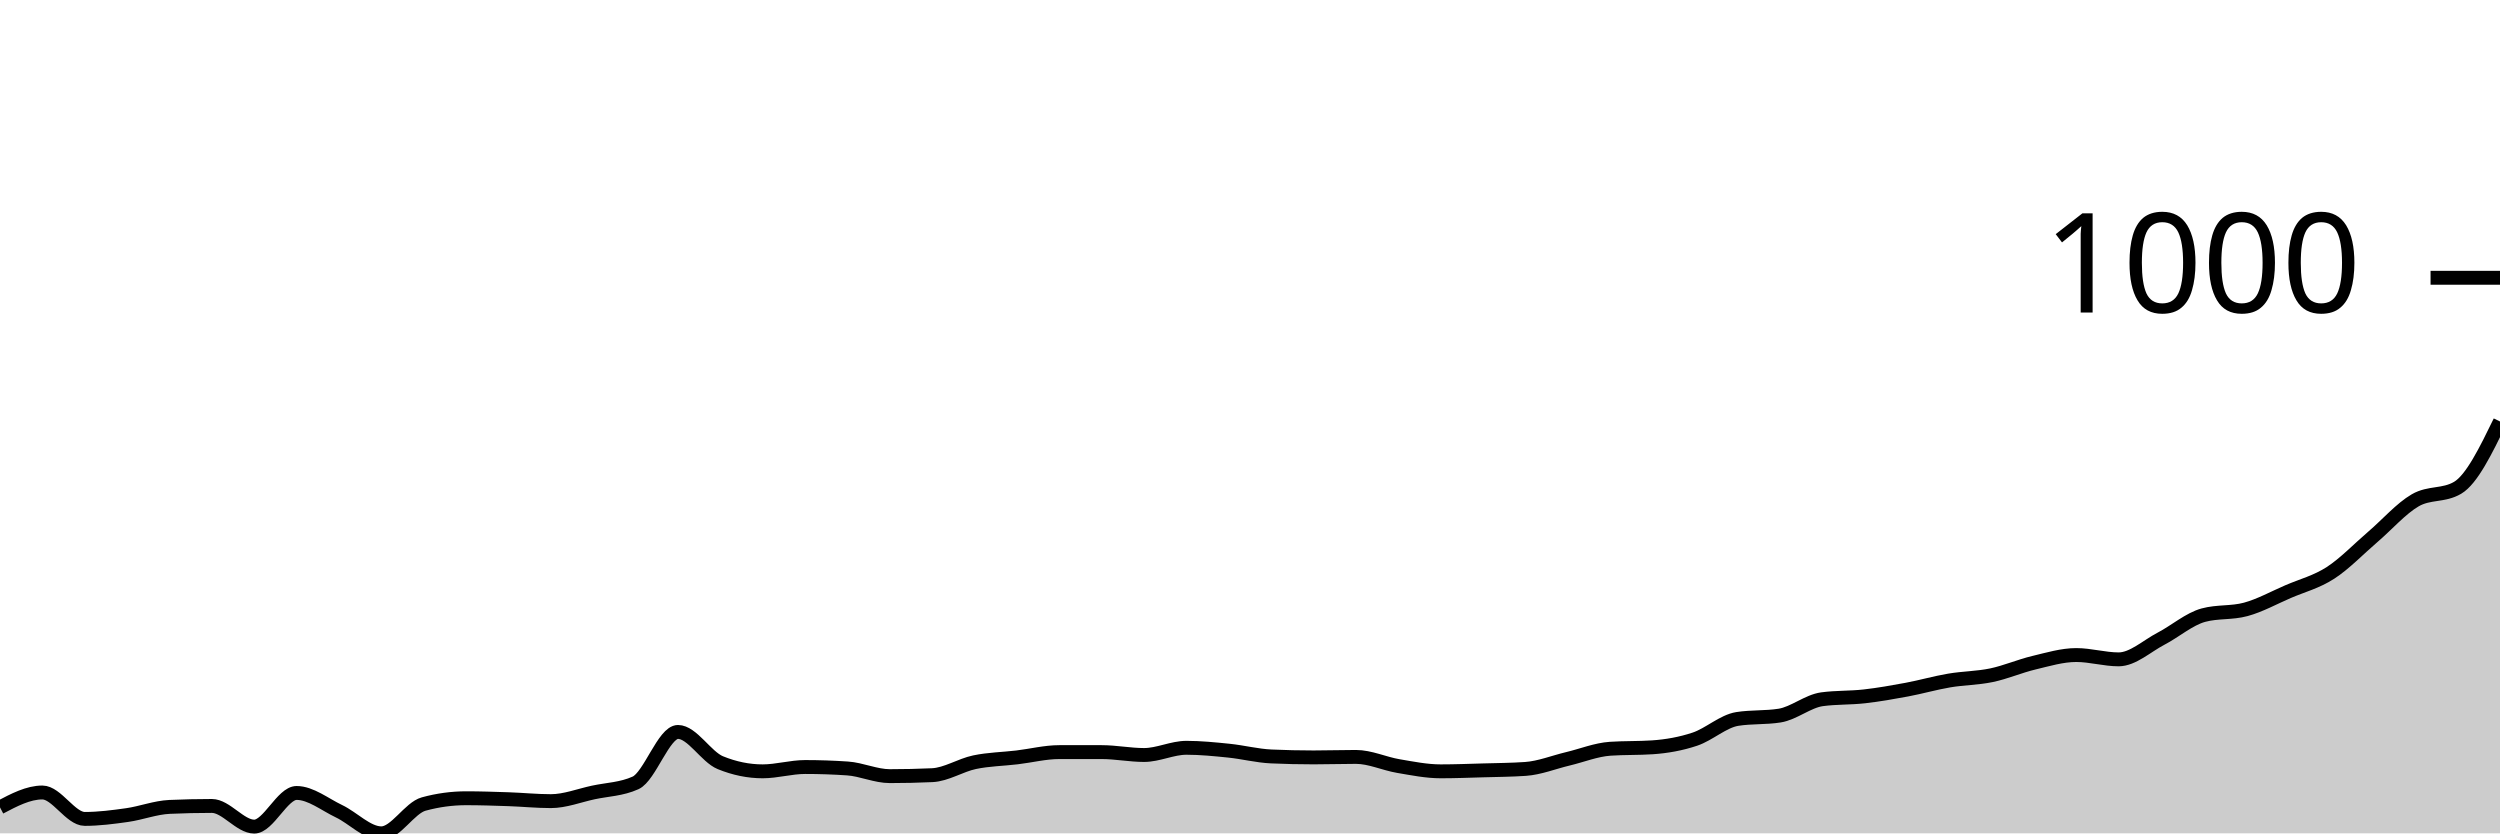
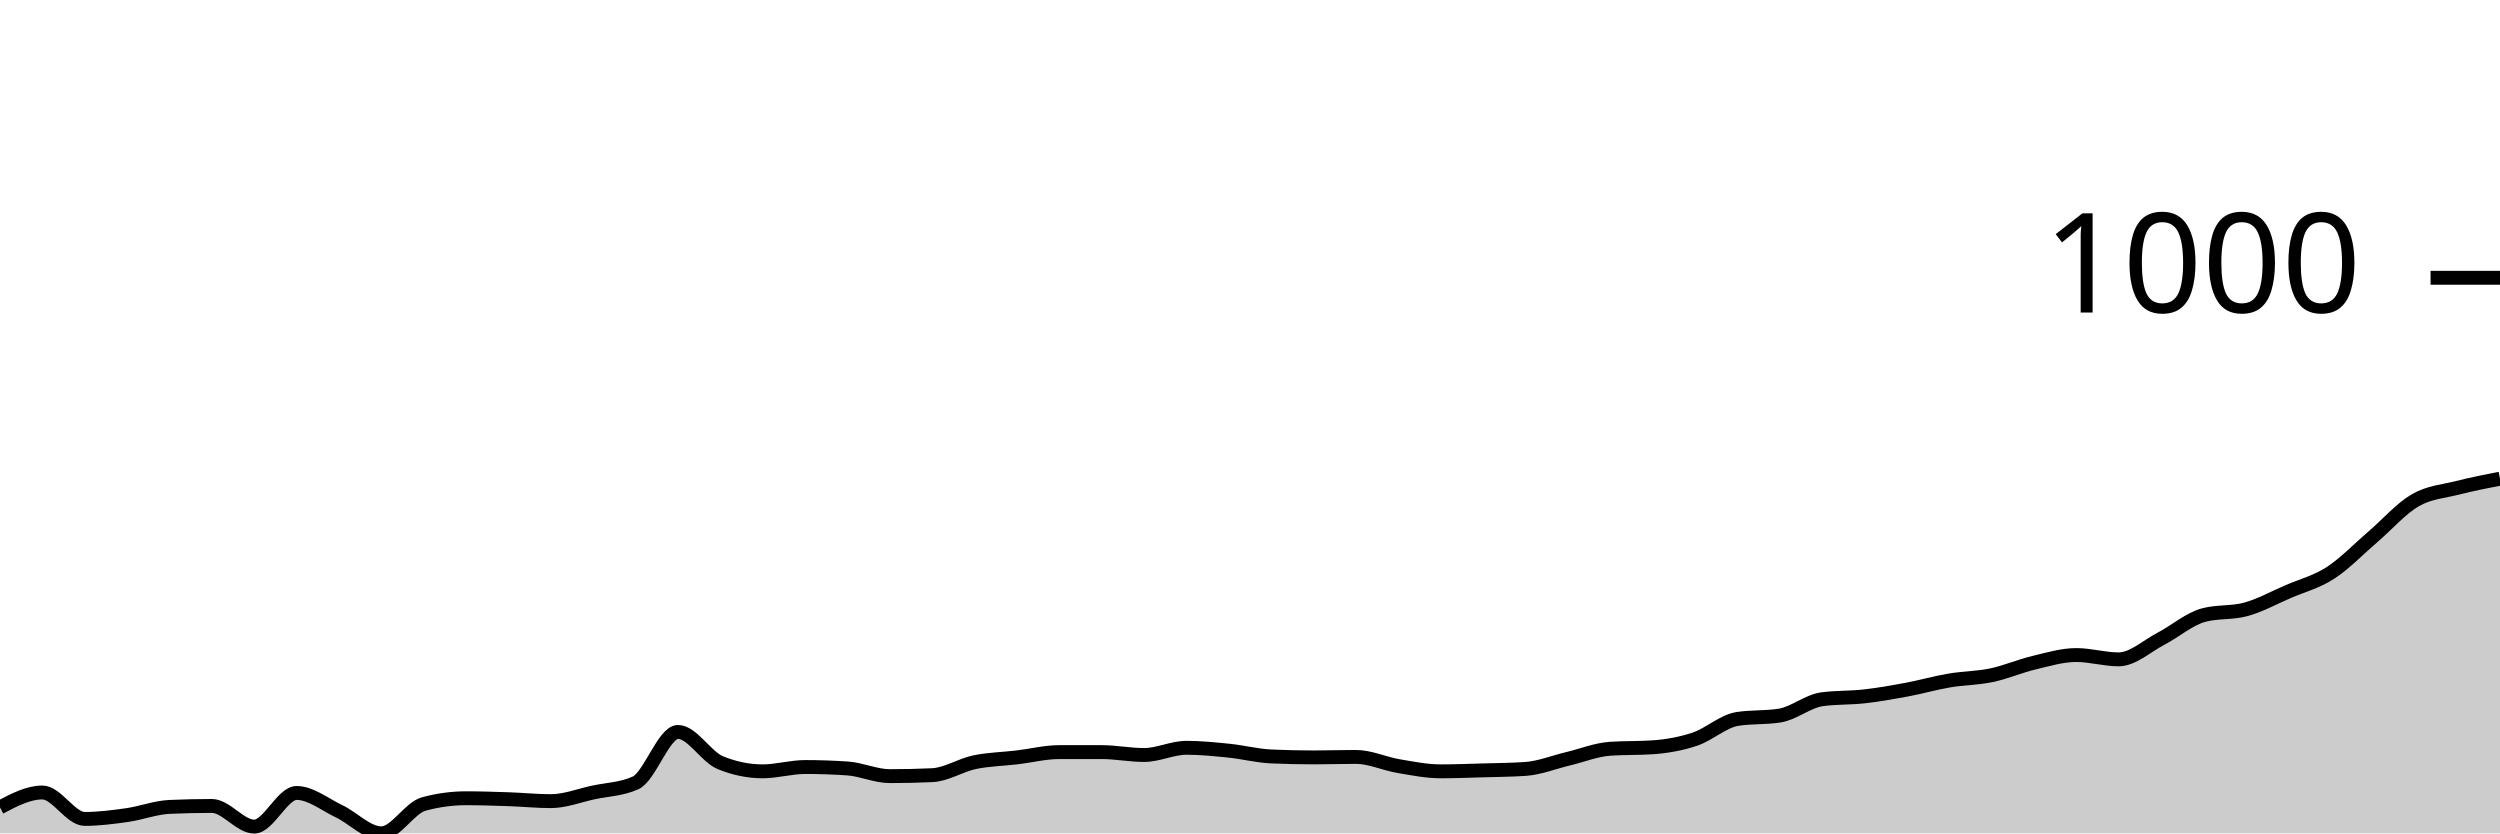
<svg xmlns="http://www.w3.org/2000/svg" viewBox="0 0 180 60">
  <g transform="translate(0,20)">
-     <path class="area" fill="rgba(0, 0, 0, 0.2)" d="M0,38.131C1.017,37.595,2.034,37.059,3.051,37.059C4.068,37.059,5.085,38.962,6.102,38.962C7.119,38.962,8.136,38.829,9.153,38.685C10.169,38.541,11.186,38.143,12.203,38.097C13.22,38.051,14.237,38.028,15.254,38.028C16.271,38.028,17.288,39.516,18.305,39.516C19.322,39.516,20.339,37.093,21.356,37.093C22.373,37.093,23.39,37.924,24.407,38.408C25.424,38.893,26.441,40,27.458,40C28.475,40,29.492,38.166,30.508,37.889C31.525,37.612,32.542,37.474,33.559,37.474C34.576,37.474,35.593,37.509,36.61,37.543C37.627,37.578,38.644,37.682,39.661,37.682C40.678,37.682,41.695,37.278,42.712,37.059C43.729,36.84,44.746,36.828,45.763,36.367C46.78,35.905,47.797,32.699,48.814,32.699C49.831,32.699,50.847,34.498,51.864,34.913C52.881,35.329,53.898,35.536,54.915,35.536C55.932,35.536,56.949,35.225,57.966,35.225C58.983,35.225,60,35.26,61.017,35.329C62.034,35.398,63.051,35.882,64.068,35.882C65.085,35.882,66.102,35.859,67.119,35.813C68.136,35.767,69.153,35.092,70.169,34.879C71.186,34.666,72.203,34.654,73.22,34.533C74.237,34.412,75.254,34.152,76.271,34.152C77.288,34.152,78.305,34.152,79.322,34.152C80.339,34.152,81.356,34.36,82.373,34.36C83.39,34.36,84.407,33.841,85.424,33.841C86.441,33.841,87.458,33.945,88.475,34.048C89.492,34.152,90.508,34.418,91.525,34.464C92.542,34.51,93.559,34.533,94.576,34.533C95.593,34.533,96.61,34.498,97.627,34.498C98.644,34.498,99.661,34.983,100.678,35.156C101.695,35.329,102.712,35.536,103.729,35.536C104.746,35.536,105.763,35.496,106.78,35.467C107.797,35.438,108.814,35.433,109.831,35.363C110.847,35.294,111.864,34.879,112.881,34.637C113.898,34.394,114.915,33.979,115.932,33.91C116.949,33.841,117.966,33.875,118.983,33.806C120,33.737,121.017,33.558,122.034,33.218C123.051,32.878,124.068,31.926,125.085,31.765C126.102,31.603,127.119,31.684,128.136,31.522C129.153,31.361,130.169,30.484,131.186,30.346C132.203,30.208,133.22,30.254,134.237,30.138C135.254,30.023,136.271,29.844,137.288,29.654C138.305,29.464,139.322,29.17,140.339,28.997C141.356,28.824,142.373,28.829,143.39,28.616C144.407,28.403,145.424,27.958,146.441,27.716C147.458,27.474,148.475,27.163,149.492,27.163C150.508,27.163,151.525,27.474,152.542,27.474C153.559,27.474,154.576,26.517,155.593,25.986C156.61,25.456,157.627,24.567,158.644,24.291C159.661,24.014,160.678,24.152,161.695,23.875C162.712,23.599,163.729,23.033,164.746,22.595C165.763,22.157,166.78,21.903,167.797,21.246C168.814,20.588,169.831,19.521,170.847,18.651C171.864,17.78,172.881,16.609,173.898,16.021C174.915,15.433,175.932,15.721,176.949,15.121C177.966,14.521,178.983,12.434,180,10.346L180,40C178.983,40,177.966,40,176.949,40C175.932,40,174.915,40,173.898,40C172.881,40,171.864,40,170.847,40C169.831,40,168.814,40,167.797,40C166.78,40,165.763,40,164.746,40C163.729,40,162.712,40,161.695,40C160.678,40,159.661,40,158.644,40C157.627,40,156.61,40,155.593,40C154.576,40,153.559,40,152.542,40C151.525,40,150.508,40,149.492,40C148.475,40,147.458,40,146.441,40C145.424,40,144.407,40,143.39,40C142.373,40,141.356,40,140.339,40C139.322,40,138.305,40,137.288,40C136.271,40,135.254,40,134.237,40C133.22,40,132.203,40,131.186,40C130.169,40,129.153,40,128.136,40C127.119,40,126.102,40,125.085,40C124.068,40,123.051,40,122.034,40C121.017,40,120,40,118.983,40C117.966,40,116.949,40,115.932,40C114.915,40,113.898,40,112.881,40C111.864,40,110.847,40,109.831,40C108.814,40,107.797,40,106.78,40C105.763,40,104.746,40,103.729,40C102.712,40,101.695,40,100.678,40C99.661,40,98.644,40,97.627,40C96.61,40,95.593,40,94.576,40C93.559,40,92.542,40,91.525,40C90.508,40,89.492,40,88.475,40C87.458,40,86.441,40,85.424,40C84.407,40,83.39,40,82.373,40C81.356,40,80.339,40,79.322,40C78.305,40,77.288,40,76.271,40C75.254,40,74.237,40,73.22,40C72.203,40,71.186,40,70.169,40C69.153,40,68.136,40,67.119,40C66.102,40,65.085,40,64.068,40C63.051,40,62.034,40,61.017,40C60,40,58.983,40,57.966,40C56.949,40,55.932,40,54.915,40C53.898,40,52.881,40,51.864,40C50.847,40,49.831,40,48.814,40C47.797,40,46.78,40,45.763,40C44.746,40,43.729,40,42.712,40C41.695,40,40.678,40,39.661,40C38.644,40,37.627,40,36.61,40C35.593,40,34.576,40,33.559,40C32.542,40,31.525,40,30.508,40C29.492,40,28.475,40,27.458,40C26.441,40,25.424,40,24.407,40C23.39,40,22.373,40,21.356,40C20.339,40,19.322,40,18.305,40C17.288,40,16.271,40,15.254,40C14.237,40,13.22,40,12.203,40C11.186,40,10.169,40,9.153,40C8.136,40,7.119,40,6.102,40C5.085,40,4.068,40,3.051,40C2.034,40,1.017,40,0,40Z" />
-     <path class="line" stroke="black" fill="none" d="M0,38.131C1.017,37.595,2.034,37.059,3.051,37.059C4.068,37.059,5.085,38.962,6.102,38.962C7.119,38.962,8.136,38.829,9.153,38.685C10.169,38.541,11.186,38.143,12.203,38.097C13.22,38.051,14.237,38.028,15.254,38.028C16.271,38.028,17.288,39.516,18.305,39.516C19.322,39.516,20.339,37.093,21.356,37.093C22.373,37.093,23.39,37.924,24.407,38.408C25.424,38.893,26.441,40,27.458,40C28.475,40,29.492,38.166,30.508,37.889C31.525,37.612,32.542,37.474,33.559,37.474C34.576,37.474,35.593,37.509,36.61,37.543C37.627,37.578,38.644,37.682,39.661,37.682C40.678,37.682,41.695,37.278,42.712,37.059C43.729,36.84,44.746,36.828,45.763,36.367C46.78,35.905,47.797,32.699,48.814,32.699C49.831,32.699,50.847,34.498,51.864,34.913C52.881,35.329,53.898,35.536,54.915,35.536C55.932,35.536,56.949,35.225,57.966,35.225C58.983,35.225,60,35.26,61.017,35.329C62.034,35.398,63.051,35.882,64.068,35.882C65.085,35.882,66.102,35.859,67.119,35.813C68.136,35.767,69.153,35.092,70.169,34.879C71.186,34.666,72.203,34.654,73.22,34.533C74.237,34.412,75.254,34.152,76.271,34.152C77.288,34.152,78.305,34.152,79.322,34.152C80.339,34.152,81.356,34.36,82.373,34.36C83.39,34.36,84.407,33.841,85.424,33.841C86.441,33.841,87.458,33.945,88.475,34.048C89.492,34.152,90.508,34.418,91.525,34.464C92.542,34.51,93.559,34.533,94.576,34.533C95.593,34.533,96.61,34.498,97.627,34.498C98.644,34.498,99.661,34.983,100.678,35.156C101.695,35.329,102.712,35.536,103.729,35.536C104.746,35.536,105.763,35.496,106.78,35.467C107.797,35.438,108.814,35.433,109.831,35.363C110.847,35.294,111.864,34.879,112.881,34.637C113.898,34.394,114.915,33.979,115.932,33.91C116.949,33.841,117.966,33.875,118.983,33.806C120,33.737,121.017,33.558,122.034,33.218C123.051,32.878,124.068,31.926,125.085,31.765C126.102,31.603,127.119,31.684,128.136,31.522C129.153,31.361,130.169,30.484,131.186,30.346C132.203,30.208,133.22,30.254,134.237,30.138C135.254,30.023,136.271,29.844,137.288,29.654C138.305,29.464,139.322,29.17,140.339,28.997C141.356,28.824,142.373,28.829,143.39,28.616C144.407,28.403,145.424,27.958,146.441,27.716C147.458,27.474,148.475,27.163,149.492,27.163C150.508,27.163,151.525,27.474,152.542,27.474C153.559,27.474,154.576,26.517,155.593,25.986C156.61,25.456,157.627,24.567,158.644,24.291C159.661,24.014,160.678,24.152,161.695,23.875C162.712,23.599,163.729,23.033,164.746,22.595C165.763,22.157,166.78,21.903,167.797,21.246C168.814,20.588,169.831,19.521,170.847,18.651C171.864,17.78,172.881,16.609,173.898,16.021C174.915,15.433,175.932,15.721,176.949,15.121C177.966,14.521,178.983,12.434,180,10.346" />
+     <path class="area" fill="rgba(0, 0, 0, 0.2)" d="M0,38.131C1.017,37.595,2.034,37.059,3.051,37.059C4.068,37.059,5.085,38.962,6.102,38.962C7.119,38.962,8.136,38.829,9.153,38.685C10.169,38.541,11.186,38.143,12.203,38.097C13.22,38.051,14.237,38.028,15.254,38.028C16.271,38.028,17.288,39.516,18.305,39.516C19.322,39.516,20.339,37.093,21.356,37.093C22.373,37.093,23.39,37.924,24.407,38.408C25.424,38.893,26.441,40,27.458,40C28.475,40,29.492,38.166,30.508,37.889C31.525,37.612,32.542,37.474,33.559,37.474C34.576,37.474,35.593,37.509,36.61,37.543C37.627,37.578,38.644,37.682,39.661,37.682C40.678,37.682,41.695,37.278,42.712,37.059C43.729,36.84,44.746,36.828,45.763,36.367C46.78,35.905,47.797,32.699,48.814,32.699C49.831,32.699,50.847,34.498,51.864,34.913C52.881,35.329,53.898,35.536,54.915,35.536C55.932,35.536,56.949,35.225,57.966,35.225C58.983,35.225,60,35.26,61.017,35.329C62.034,35.398,63.051,35.882,64.068,35.882C65.085,35.882,66.102,35.859,67.119,35.813C68.136,35.767,69.153,35.092,70.169,34.879C71.186,34.666,72.203,34.654,73.22,34.533C74.237,34.412,75.254,34.152,76.271,34.152C77.288,34.152,78.305,34.152,79.322,34.152C80.339,34.152,81.356,34.36,82.373,34.36C83.39,34.36,84.407,33.841,85.424,33.841C86.441,33.841,87.458,33.945,88.475,34.048C89.492,34.152,90.508,34.418,91.525,34.464C92.542,34.51,93.559,34.533,94.576,34.533C95.593,34.533,96.61,34.498,97.627,34.498C98.644,34.498,99.661,34.983,100.678,35.156C101.695,35.329,102.712,35.536,103.729,35.536C104.746,35.536,105.763,35.496,106.78,35.467C107.797,35.438,108.814,35.433,109.831,35.363C110.847,35.294,111.864,34.879,112.881,34.637C113.898,34.394,114.915,33.979,115.932,33.91C116.949,33.841,117.966,33.875,118.983,33.806C120,33.737,121.017,33.558,122.034,33.218C123.051,32.878,124.068,31.926,125.085,31.765C126.102,31.603,127.119,31.684,128.136,31.522C129.153,31.361,130.169,30.484,131.186,30.346C132.203,30.208,133.22,30.254,134.237,30.138C135.254,30.023,136.271,29.844,137.288,29.654C138.305,29.464,139.322,29.17,140.339,28.997C141.356,28.824,142.373,28.829,143.39,28.616C144.407,28.403,145.424,27.958,146.441,27.716C147.458,27.474,148.475,27.163,149.492,27.163C150.508,27.163,151.525,27.474,152.542,27.474C153.559,27.474,154.576,26.517,155.593,25.986C156.61,25.456,157.627,24.567,158.644,24.291C159.661,24.014,160.678,24.152,161.695,23.875C162.712,23.599,163.729,23.033,164.746,22.595C165.763,22.157,166.78,21.903,167.797,21.246C168.814,20.588,169.831,19.521,170.847,18.651C171.864,17.78,172.881,16.609,173.898,16.021C174.915,15.433,175.932,15.381,176.949,15.121C177.966,14.862,178.983,14.663,180,14.464L180,40C178.983,40,177.966,40,176.949,40C175.932,40,174.915,40,173.898,40C172.881,40,171.864,40,170.847,40C169.831,40,168.814,40,167.797,40C166.78,40,165.763,40,164.746,40C163.729,40,162.712,40,161.695,40C160.678,40,159.661,40,158.644,40C157.627,40,156.61,40,155.593,40C154.576,40,153.559,40,152.542,40C151.525,40,150.508,40,149.492,40C148.475,40,147.458,40,146.441,40C145.424,40,144.407,40,143.39,40C142.373,40,141.356,40,140.339,40C139.322,40,138.305,40,137.288,40C136.271,40,135.254,40,134.237,40C133.22,40,132.203,40,131.186,40C130.169,40,129.153,40,128.136,40C127.119,40,126.102,40,125.085,40C124.068,40,123.051,40,122.034,40C121.017,40,120,40,118.983,40C117.966,40,116.949,40,115.932,40C114.915,40,113.898,40,112.881,40C111.864,40,110.847,40,109.831,40C108.814,40,107.797,40,106.78,40C105.763,40,104.746,40,103.729,40C102.712,40,101.695,40,100.678,40C99.661,40,98.644,40,97.627,40C96.61,40,95.593,40,94.576,40C93.559,40,92.542,40,91.525,40C90.508,40,89.492,40,88.475,40C87.458,40,86.441,40,85.424,40C84.407,40,83.39,40,82.373,40C81.356,40,80.339,40,79.322,40C78.305,40,77.288,40,76.271,40C75.254,40,74.237,40,73.22,40C72.203,40,71.186,40,70.169,40C69.153,40,68.136,40,67.119,40C66.102,40,65.085,40,64.068,40C63.051,40,62.034,40,61.017,40C60,40,58.983,40,57.966,40C56.949,40,55.932,40,54.915,40C53.898,40,52.881,40,51.864,40C50.847,40,49.831,40,48.814,40C47.797,40,46.78,40,45.763,40C44.746,40,43.729,40,42.712,40C41.695,40,40.678,40,39.661,40C38.644,40,37.627,40,36.61,40C35.593,40,34.576,40,33.559,40C32.542,40,31.525,40,30.508,40C29.492,40,28.475,40,27.458,40C26.441,40,25.424,40,24.407,40C23.39,40,22.373,40,21.356,40C20.339,40,19.322,40,18.305,40C17.288,40,16.271,40,15.254,40C14.237,40,13.22,40,12.203,40C11.186,40,10.169,40,9.153,40C8.136,40,7.119,40,6.102,40C5.085,40,4.068,40,3.051,40C2.034,40,1.017,40,0,40Z" />
+     <path class="line" stroke="black" fill="none" d="M0,38.131C1.017,37.595,2.034,37.059,3.051,37.059C4.068,37.059,5.085,38.962,6.102,38.962C7.119,38.962,8.136,38.829,9.153,38.685C10.169,38.541,11.186,38.143,12.203,38.097C13.22,38.051,14.237,38.028,15.254,38.028C16.271,38.028,17.288,39.516,18.305,39.516C19.322,39.516,20.339,37.093,21.356,37.093C22.373,37.093,23.39,37.924,24.407,38.408C25.424,38.893,26.441,40,27.458,40C28.475,40,29.492,38.166,30.508,37.889C31.525,37.612,32.542,37.474,33.559,37.474C34.576,37.474,35.593,37.509,36.61,37.543C37.627,37.578,38.644,37.682,39.661,37.682C40.678,37.682,41.695,37.278,42.712,37.059C43.729,36.84,44.746,36.828,45.763,36.367C46.78,35.905,47.797,32.699,48.814,32.699C49.831,32.699,50.847,34.498,51.864,34.913C52.881,35.329,53.898,35.536,54.915,35.536C55.932,35.536,56.949,35.225,57.966,35.225C58.983,35.225,60,35.26,61.017,35.329C62.034,35.398,63.051,35.882,64.068,35.882C65.085,35.882,66.102,35.859,67.119,35.813C68.136,35.767,69.153,35.092,70.169,34.879C71.186,34.666,72.203,34.654,73.22,34.533C74.237,34.412,75.254,34.152,76.271,34.152C77.288,34.152,78.305,34.152,79.322,34.152C80.339,34.152,81.356,34.36,82.373,34.36C83.39,34.36,84.407,33.841,85.424,33.841C86.441,33.841,87.458,33.945,88.475,34.048C89.492,34.152,90.508,34.418,91.525,34.464C92.542,34.51,93.559,34.533,94.576,34.533C95.593,34.533,96.61,34.498,97.627,34.498C98.644,34.498,99.661,34.983,100.678,35.156C101.695,35.329,102.712,35.536,103.729,35.536C104.746,35.536,105.763,35.496,106.78,35.467C107.797,35.438,108.814,35.433,109.831,35.363C110.847,35.294,111.864,34.879,112.881,34.637C113.898,34.394,114.915,33.979,115.932,33.91C116.949,33.841,117.966,33.875,118.983,33.806C120,33.737,121.017,33.558,122.034,33.218C123.051,32.878,124.068,31.926,125.085,31.765C126.102,31.603,127.119,31.684,128.136,31.522C129.153,31.361,130.169,30.484,131.186,30.346C132.203,30.208,133.22,30.254,134.237,30.138C135.254,30.023,136.271,29.844,137.288,29.654C138.305,29.464,139.322,29.17,140.339,28.997C141.356,28.824,142.373,28.829,143.39,28.616C144.407,28.403,145.424,27.958,146.441,27.716C147.458,27.474,148.475,27.163,149.492,27.163C150.508,27.163,151.525,27.474,152.542,27.474C153.559,27.474,154.576,26.517,155.593,25.986C156.61,25.456,157.627,24.567,158.644,24.291C159.661,24.014,160.678,24.152,161.695,23.875C162.712,23.599,163.729,23.033,164.746,22.595C165.763,22.157,166.78,21.903,167.797,21.246C168.814,20.588,169.831,19.521,170.847,18.651C171.864,17.78,172.881,16.609,173.898,16.021C174.915,15.433,175.932,15.381,176.949,15.121C177.966,14.862,178.983,14.663,180,14.464" />
    <path class="axis-ceiling" stroke-width="1" stroke="black" fill="none" d="M175,0L180,0" />
    <text class="axis-ceiling-label" font-family="sans-serif" text-anchor="end" font-size="10px" x="170" y="2.5">1000</text>
  </g>
</svg>
